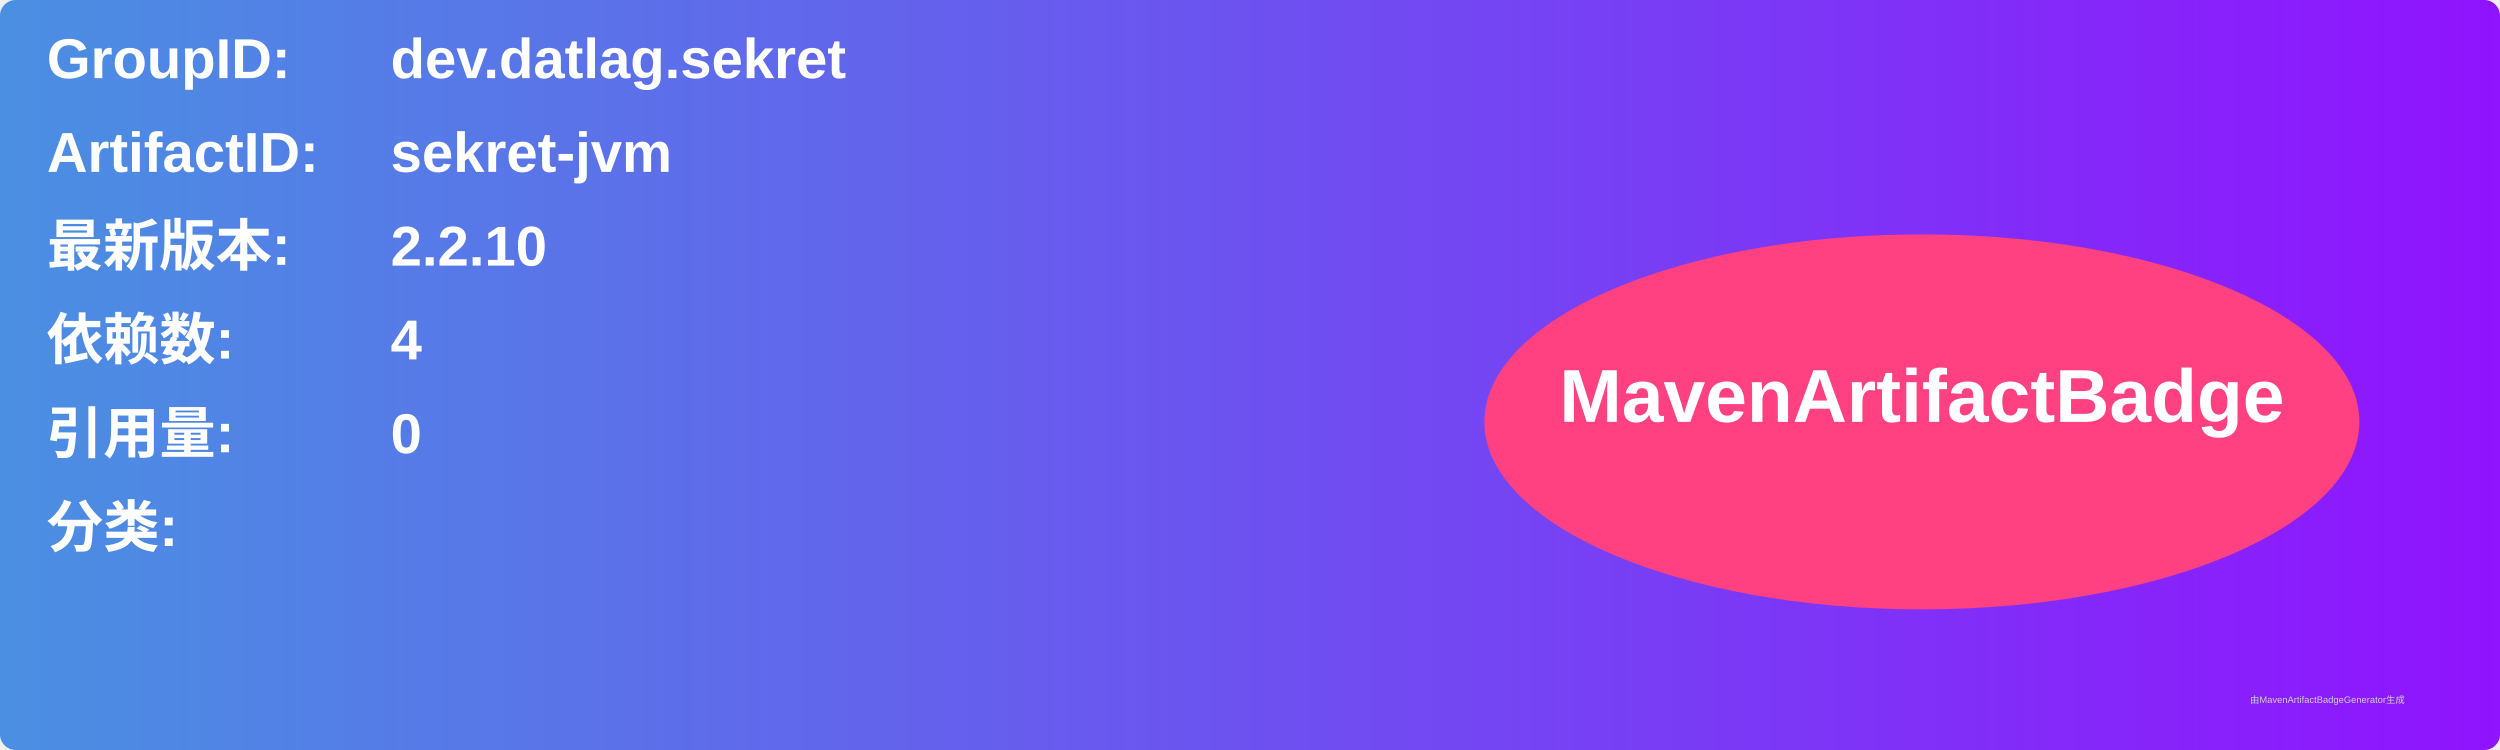
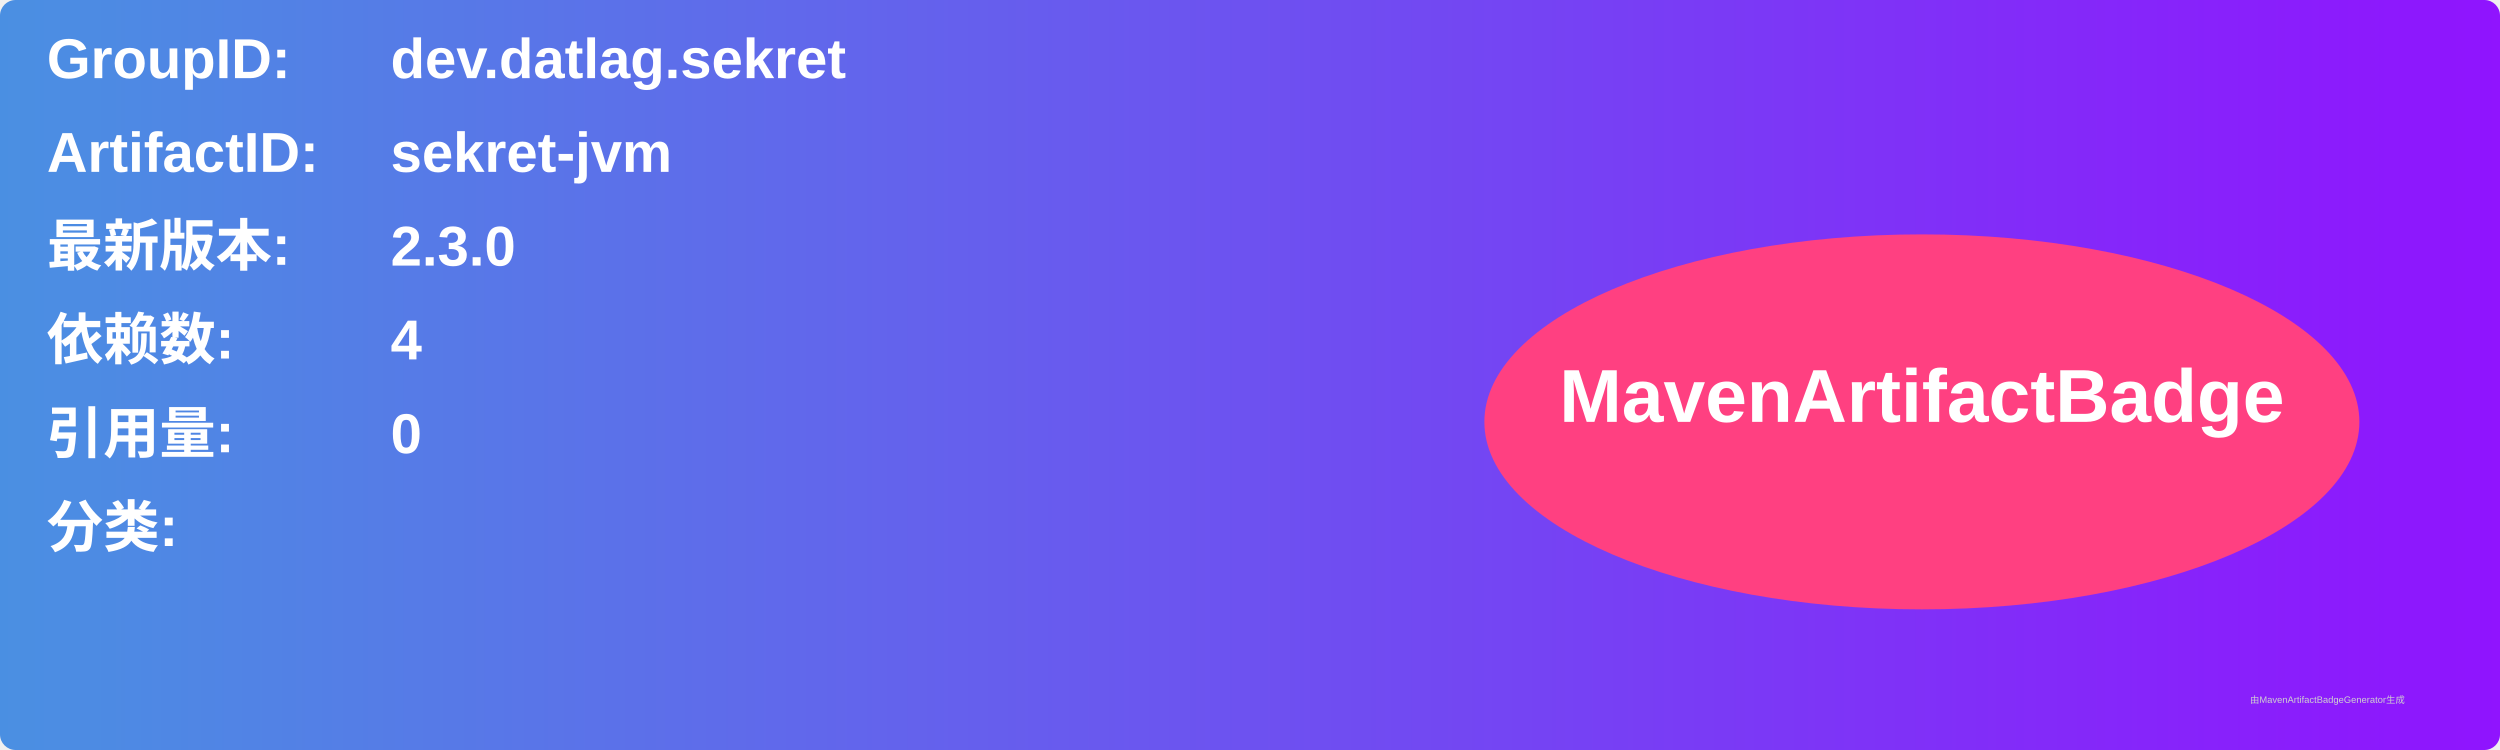
<svg xmlns="http://www.w3.org/2000/svg" width="800" height="240" viewBox="0 0 800 240">
  <linearGradient id="grad" x1="0%" y1="0%" x2="100%" y2="0%">
    <stop offset="0%" stop-color="#4a90e2" />
    <stop offset="100%" stop-color="#9013fe" />
  </linearGradient>
  <rect width="100%" height="100%" rx="5" ry="5" fill="url(#grad)" />
  <g transform="translate(15, 15)">
    <text x="0" y="10" font-family="Arial" font-size="18" fill="white" font-weight="bold" width="260">GroupID:</text>
    <text x="110" y="10" font-family="Arial" font-size="18" fill="white" font-weight="bold" width="460">dev.datlag.sekret</text>
    <text x="0" y="40" font-family="Arial" font-size="18" fill="white" font-weight="bold" width="260">ArtifactID:</text>
    <text x="110" y="40" font-family="Arial" font-size="18" fill="white" font-weight="bold" width="460">sekret-jvm</text>
    <text x="0" y="70" font-family="Arial" font-size="18" fill="white" font-weight="bold">最新版本:</text>
    <text x="110" y="70" font-family="Arial" font-size="18" fill="white" font-weight="bold">
-       <tspan font-weight="bold">2.2.10</tspan>
+       <tspan font-weight="bold">2.3.0</tspan>
    </text>
    <text x="0" y="100" font-family="Arial" font-size="18" fill="white" font-weight="bold">依赖数: </text>
    <text x="110" y="100" font-family="Arial" font-size="18" fill="white">
      <tspan font-weight="bold">4</tspan>
    </text>
    <text x="0" y="130" font-family="Arial" font-size="18" fill="white" font-weight="bold">引用量: </text>
    <text x="110" y="130" font-family="Arial" font-size="18" fill="white">
      <tspan font-weight="bold">0</tspan>
    </text>
    <text x="0" y="160" font-family="Arial" font-size="18" fill="white" font-weight="bold">分类:</text>
    <text x="10" y="190" font-family="Arial" font-size="10" fill="white">
      <tspan font-weight="bold" />
    </text>
    <ellipse cx="600" cy="120" rx="140" ry="60" fill="#ff4081" />
    <text x="600" y="120" text-anchor="middle" font-family="Arial" font-size="24" fill="white" font-weight="bold">MavenArtifactBadge</text>
  </g>
  <text x="720" y="225" font-family="Arial" font-size="3" fill="#d0d0d0">由MavenArtifactBadgeGenerator生成</text>
</svg>
